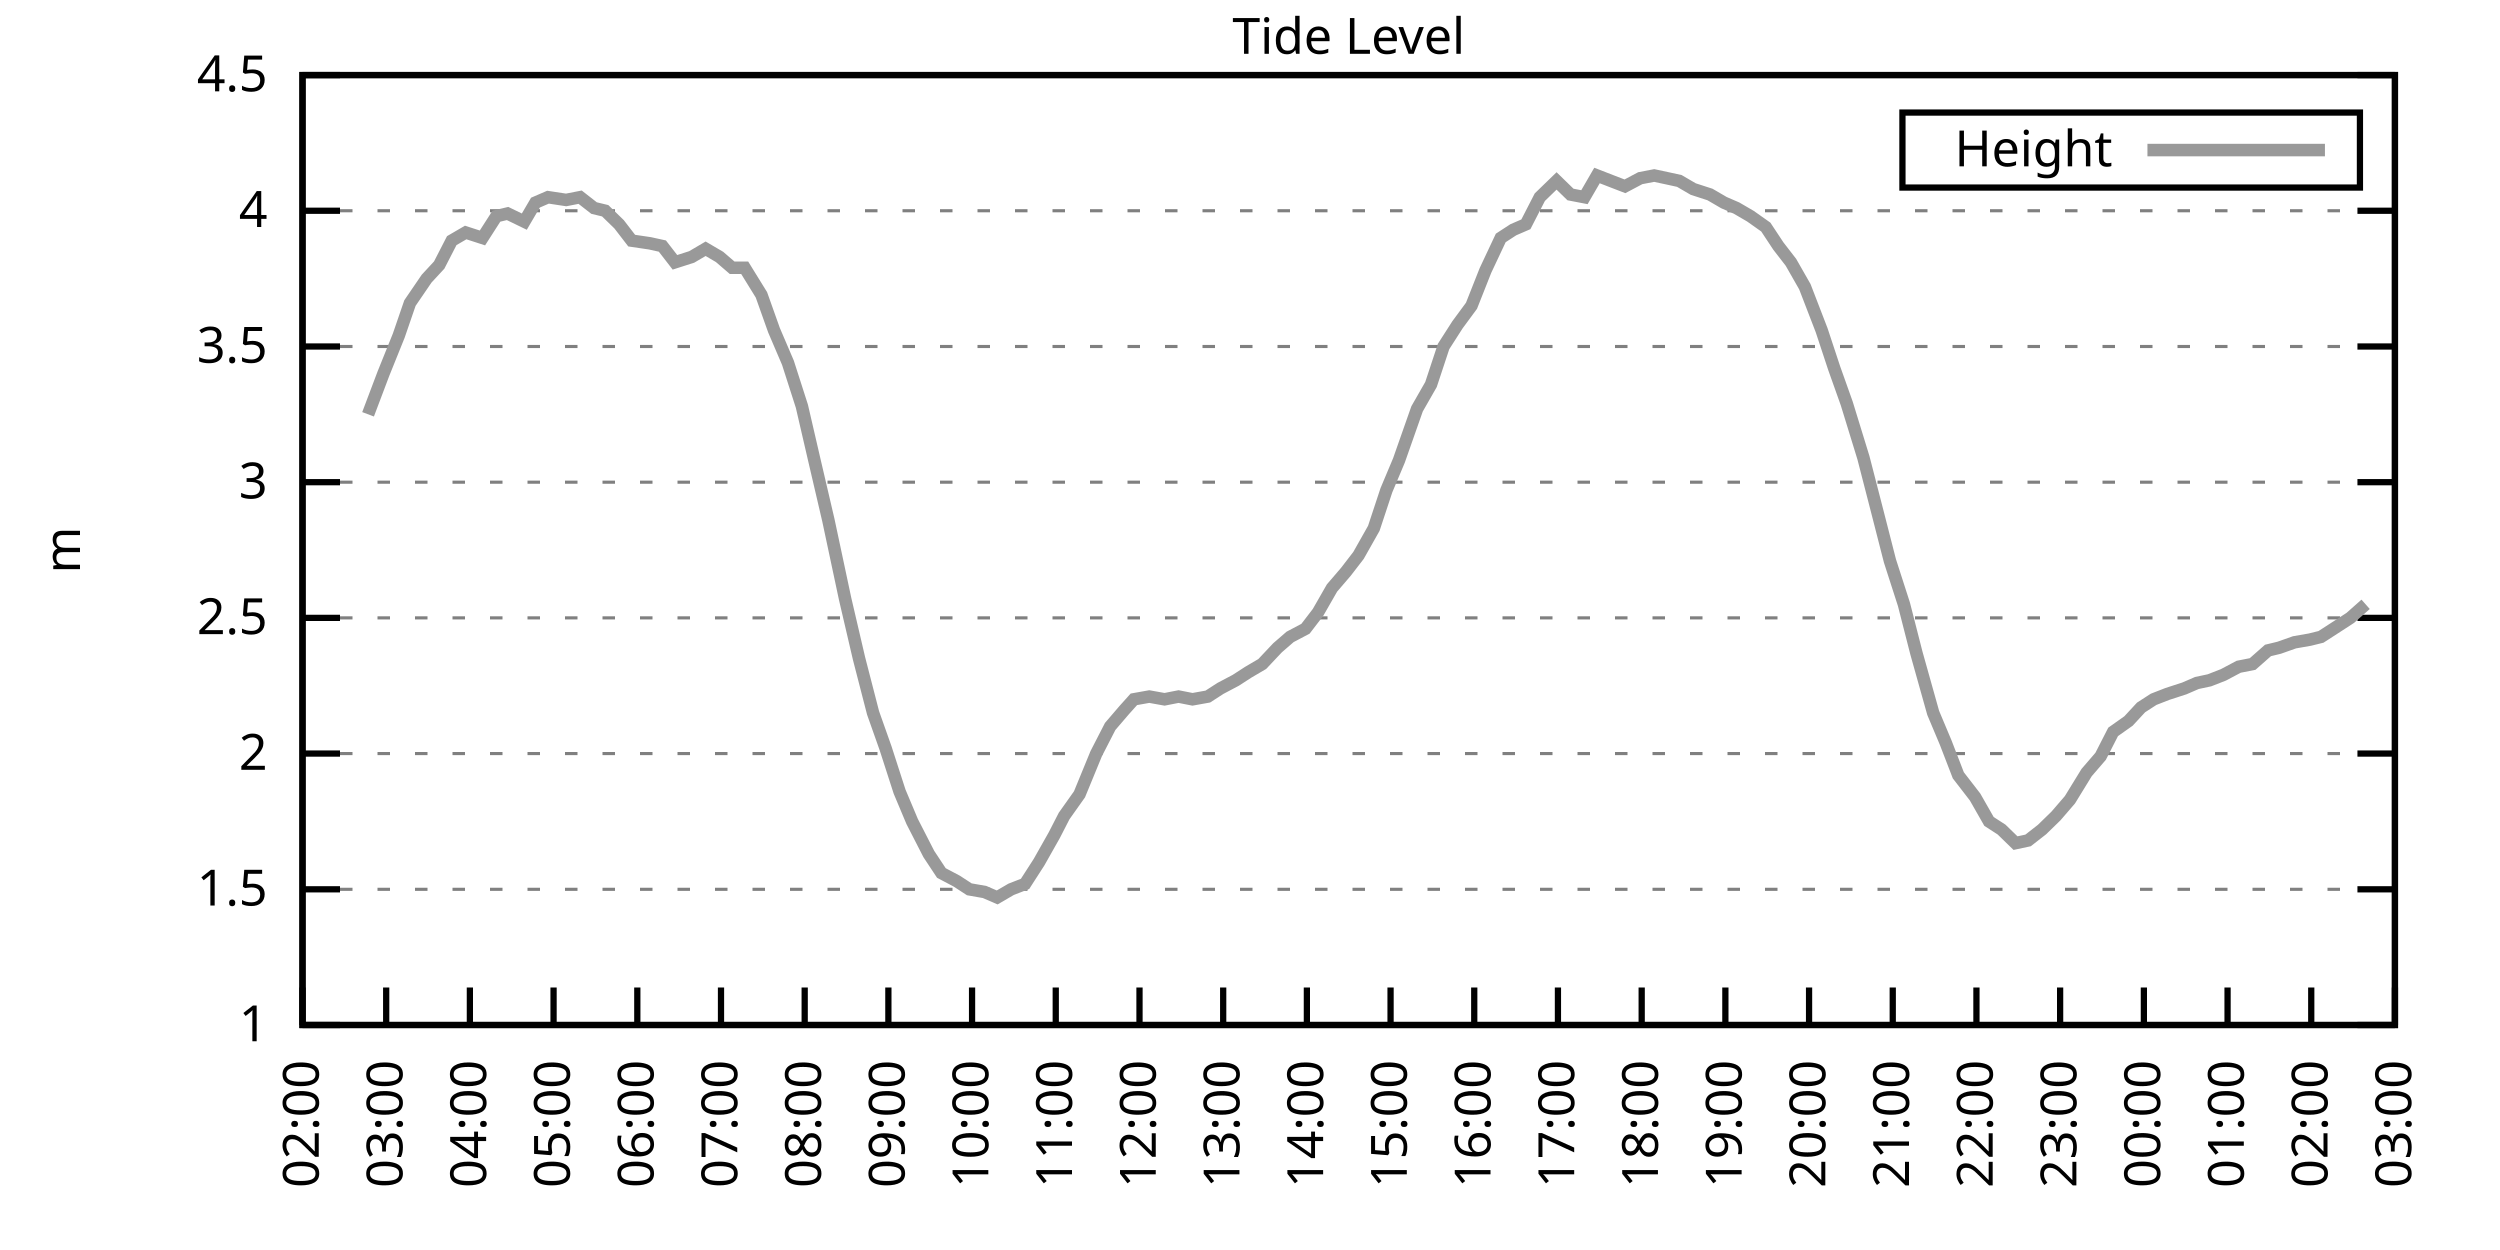
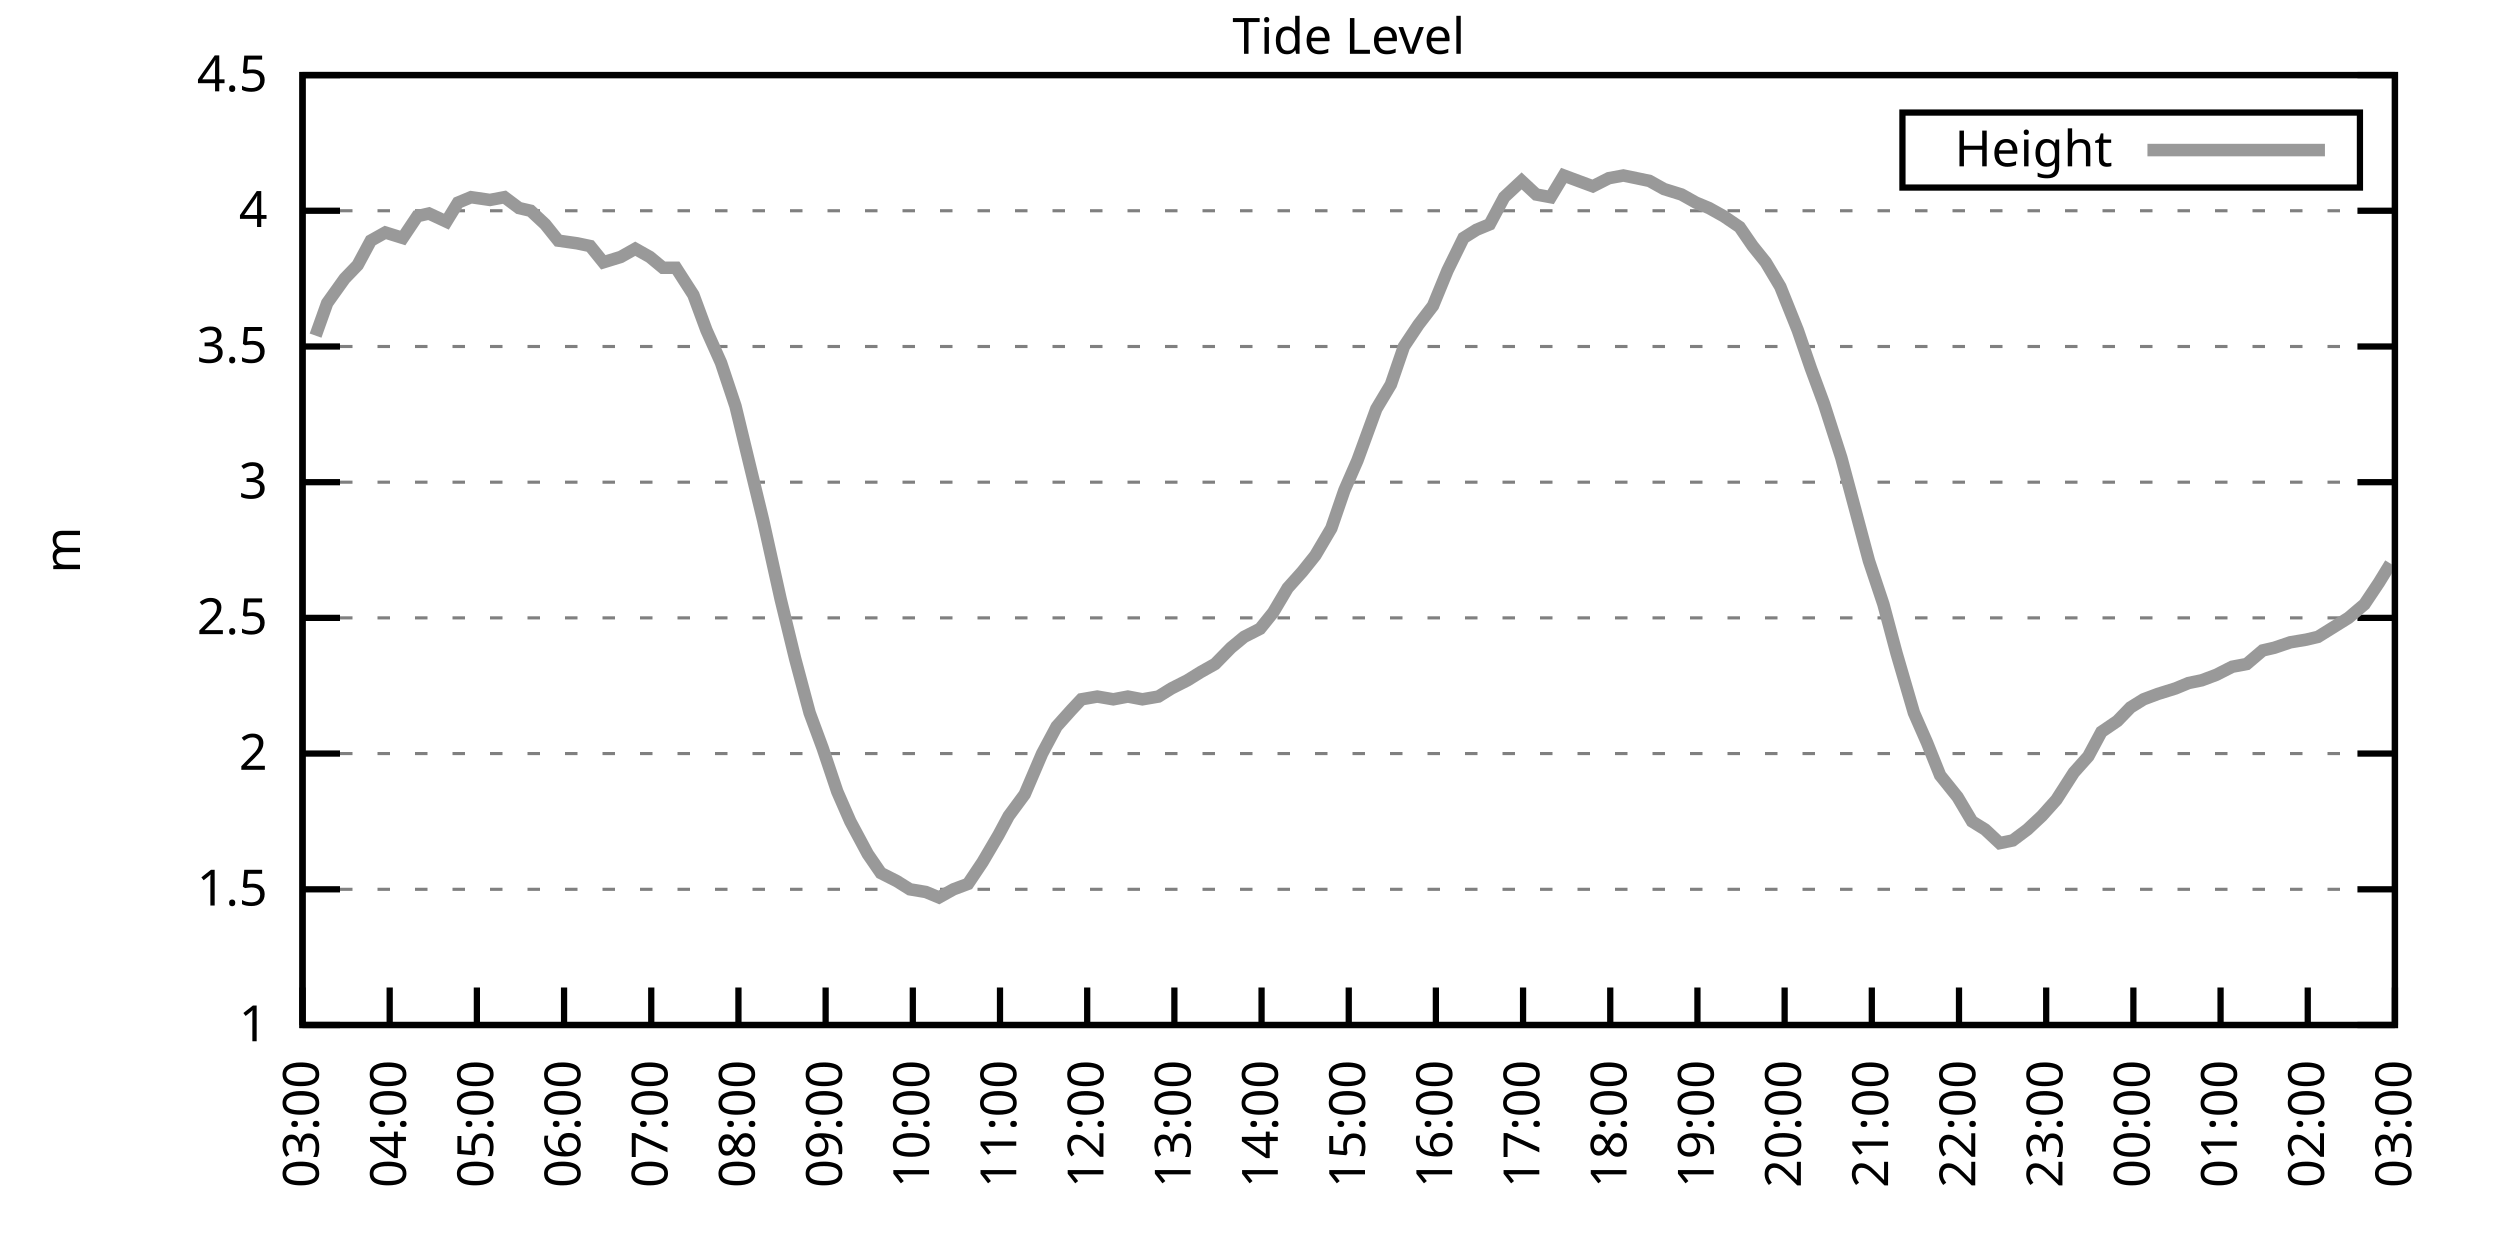
<svg xmlns="http://www.w3.org/2000/svg" xmlns:xlink="http://www.w3.org/1999/xlink" width="400" height="200" viewBox="0 0 400 200">
  <g id="gnuplot_canvas">
    <rect x="0" y="0" width="400" height="200" fill="none" />
    <defs>
      <circle id="gpDot" r="0.5" stroke-width="0.5" stroke="currentColor" />
      <path id="gpPt0" stroke-width="0.333" stroke="currentColor" d="M-1,0 h2 M0,-1 v2" />
      <path id="gpPt1" stroke-width="0.333" stroke="currentColor" d="M-1,-1 L1,1 M1,-1 L-1,1" />
      <path id="gpPt2" stroke-width="0.333" stroke="currentColor" d="M-1,0 L1,0 M0,-1 L0,1 M-1,-1 L1,1 M-1,1 L1,-1" />
      <rect id="gpPt3" stroke-width="0.333" stroke="currentColor" x="-1" y="-1" width="2" height="2" />
      <rect id="gpPt4" stroke-width="0.333" stroke="currentColor" fill="currentColor" x="-1" y="-1" width="2" height="2" />
      <circle id="gpPt5" stroke-width="0.333" stroke="currentColor" cx="0" cy="0" r="1" />
      <use xlink:href="#gpPt5" id="gpPt6" fill="currentColor" stroke="none" />
      <path id="gpPt7" stroke-width="0.333" stroke="currentColor" d="M0,-1.33 L-1.33,0.67 L1.33,0.67 z" />
      <use xlink:href="#gpPt7" id="gpPt8" fill="currentColor" stroke="none" />
      <use xlink:href="#gpPt7" id="gpPt9" stroke="currentColor" transform="rotate(180)" />
      <use xlink:href="#gpPt9" id="gpPt10" fill="currentColor" stroke="none" />
      <use xlink:href="#gpPt3" id="gpPt11" stroke="currentColor" transform="rotate(45)" />
      <use xlink:href="#gpPt11" id="gpPt12" fill="currentColor" stroke="none" />
      <path id="gpPt13" stroke-width="0.333" stroke="currentColor" d="M0,1.330 L1.265,0.411 L0.782,-1.067 L-0.782,-1.076 L-1.265,0.411 z" />
      <use xlink:href="#gpPt13" id="gpPt14" fill="currentColor" stroke="none" />
      <filter id="textbox" filterUnits="objectBoundingBox" x="0" y="0" height="1" width="1">
        <feFlood flood-color="white" flood-opacity="1" result="bgnd" />
        <feComposite in="SourceGraphic" in2="bgnd" operator="atop" />
      </filter>
      <filter id="greybox" filterUnits="objectBoundingBox" x="0" y="0" height="1" width="1">
        <feFlood flood-color="lightgrey" flood-opacity="1" result="grey" />
        <feComposite in="SourceGraphic" in2="grey" operator="atop" />
      </filter>
    </defs>
    <g fill="none" color="white" stroke="currentColor" stroke-width="1.00" stroke-linecap="butt" stroke-linejoin="miter">
</g>
    <g fill="none" color="black" stroke="currentColor" stroke-width="1.00" stroke-linecap="butt" stroke-linejoin="miter">
      <g stroke="none" shape-rendering="crispEdges">
        <polygon fill="rgb(255, 255, 255)" points="48.40,164.00 383.18,164.00 383.18,12.02 48.40,12.02 " />
      </g>
    </g>
    <g fill="none" color="black" stroke="currentColor" stroke-width="1.00" stroke-linecap="butt" stroke-linejoin="miter">
</g>
    <g fill="none" color="black" stroke="black" stroke-width="0.50" stroke-linecap="butt" stroke-linejoin="miter">
</g>
    <g fill="none" color="gray" stroke="currentColor" stroke-width="0.50" stroke-linecap="butt" stroke-linejoin="miter">
      <path stroke="gray" stroke-dasharray="2,4" class="gridline" d="M48.40,164.00 L383.19,164.00  " />
    </g>
    <g fill="none" color="gray" stroke="gray" stroke-width="1.00" stroke-linecap="butt" stroke-linejoin="miter">
</g>
    <g fill="none" color="black" stroke="currentColor" stroke-width="1.00" stroke-linecap="butt" stroke-linejoin="miter">
      <path stroke="black" d="M48.40,164.00 L54.40,164.00 M383.19,164.00 L377.19,164.00  " />
      <g transform="translate(42.80,166.60)" stroke="none" fill="black" font-family="Sans" font-size="8.00" text-anchor="end">
        <text>
          <tspan font-family="Sans"> 1</tspan>
        </text>
      </g>
    </g>
    <g fill="none" color="black" stroke="currentColor" stroke-width="1.00" stroke-linecap="butt" stroke-linejoin="miter">
</g>
    <g fill="none" color="black" stroke="black" stroke-width="0.50" stroke-linecap="butt" stroke-linejoin="miter">
</g>
    <g fill="none" color="gray" stroke="currentColor" stroke-width="0.50" stroke-linecap="butt" stroke-linejoin="miter">
      <path stroke="gray" stroke-dasharray="2,4" class="gridline" d="M48.40,142.29 L383.19,142.29  " />
    </g>
    <g fill="none" color="gray" stroke="gray" stroke-width="1.00" stroke-linecap="butt" stroke-linejoin="miter">
</g>
    <g fill="none" color="black" stroke="currentColor" stroke-width="1.00" stroke-linecap="butt" stroke-linejoin="miter">
      <path stroke="black" d="M48.40,142.29 L54.40,142.29 M383.19,142.29 L377.19,142.29  " />
      <g transform="translate(42.80,144.89)" stroke="none" fill="black" font-family="Sans" font-size="8.00" text-anchor="end">
        <text>
          <tspan font-family="Sans"> 1.5</tspan>
        </text>
      </g>
    </g>
    <g fill="none" color="black" stroke="currentColor" stroke-width="1.00" stroke-linecap="butt" stroke-linejoin="miter">
</g>
    <g fill="none" color="black" stroke="black" stroke-width="0.50" stroke-linecap="butt" stroke-linejoin="miter">
</g>
    <g fill="none" color="gray" stroke="currentColor" stroke-width="0.50" stroke-linecap="butt" stroke-linejoin="miter">
      <path stroke="gray" stroke-dasharray="2,4" class="gridline" d="M48.40,120.57 L383.19,120.57  " />
    </g>
    <g fill="none" color="gray" stroke="gray" stroke-width="1.00" stroke-linecap="butt" stroke-linejoin="miter">
</g>
    <g fill="none" color="black" stroke="currentColor" stroke-width="1.00" stroke-linecap="butt" stroke-linejoin="miter">
      <path stroke="black" d="M48.40,120.57 L54.40,120.57 M383.19,120.57 L377.19,120.57  " />
      <g transform="translate(42.80,123.17)" stroke="none" fill="black" font-family="Sans" font-size="8.00" text-anchor="end">
        <text>
          <tspan font-family="Sans"> 2</tspan>
        </text>
      </g>
    </g>
    <g fill="none" color="black" stroke="currentColor" stroke-width="1.00" stroke-linecap="butt" stroke-linejoin="miter">
</g>
    <g fill="none" color="black" stroke="black" stroke-width="0.50" stroke-linecap="butt" stroke-linejoin="miter">
</g>
    <g fill="none" color="gray" stroke="currentColor" stroke-width="0.50" stroke-linecap="butt" stroke-linejoin="miter">
      <path stroke="gray" stroke-dasharray="2,4" class="gridline" d="M48.40,98.86 L383.19,98.86  " />
    </g>
    <g fill="none" color="gray" stroke="gray" stroke-width="1.00" stroke-linecap="butt" stroke-linejoin="miter">
</g>
    <g fill="none" color="black" stroke="currentColor" stroke-width="1.00" stroke-linecap="butt" stroke-linejoin="miter">
      <path stroke="black" d="M48.40,98.86 L54.40,98.86 M383.19,98.86 L377.19,98.86  " />
      <g transform="translate(42.80,101.46)" stroke="none" fill="black" font-family="Sans" font-size="8.00" text-anchor="end">
        <text>
          <tspan font-family="Sans"> 2.5</tspan>
        </text>
      </g>
    </g>
    <g fill="none" color="black" stroke="currentColor" stroke-width="1.00" stroke-linecap="butt" stroke-linejoin="miter">
</g>
    <g fill="none" color="black" stroke="black" stroke-width="0.50" stroke-linecap="butt" stroke-linejoin="miter">
</g>
    <g fill="none" color="gray" stroke="currentColor" stroke-width="0.50" stroke-linecap="butt" stroke-linejoin="miter">
      <path stroke="gray" stroke-dasharray="2,4" class="gridline" d="M48.40,77.15 L383.19,77.15  " />
    </g>
    <g fill="none" color="gray" stroke="gray" stroke-width="1.00" stroke-linecap="butt" stroke-linejoin="miter">
</g>
    <g fill="none" color="black" stroke="currentColor" stroke-width="1.00" stroke-linecap="butt" stroke-linejoin="miter">
      <path stroke="black" d="M48.40,77.15 L54.40,77.15 M383.19,77.15 L377.19,77.15  " />
      <g transform="translate(42.80,79.75)" stroke="none" fill="black" font-family="Sans" font-size="8.00" text-anchor="end">
        <text>
          <tspan font-family="Sans"> 3</tspan>
        </text>
      </g>
    </g>
    <g fill="none" color="black" stroke="currentColor" stroke-width="1.00" stroke-linecap="butt" stroke-linejoin="miter">
</g>
    <g fill="none" color="black" stroke="black" stroke-width="0.50" stroke-linecap="butt" stroke-linejoin="miter">
</g>
    <g fill="none" color="gray" stroke="currentColor" stroke-width="0.50" stroke-linecap="butt" stroke-linejoin="miter">
      <path stroke="gray" stroke-dasharray="2,4" class="gridline" d="M48.40,55.44 L383.19,55.44  " />
    </g>
    <g fill="none" color="gray" stroke="gray" stroke-width="1.00" stroke-linecap="butt" stroke-linejoin="miter">
</g>
    <g fill="none" color="black" stroke="currentColor" stroke-width="1.00" stroke-linecap="butt" stroke-linejoin="miter">
      <path stroke="black" d="M48.40,55.44 L54.40,55.44 M383.19,55.44 L377.19,55.44  " />
      <g transform="translate(42.80,58.04)" stroke="none" fill="black" font-family="Sans" font-size="8.00" text-anchor="end">
        <text>
          <tspan font-family="Sans"> 3.5</tspan>
        </text>
      </g>
    </g>
    <g fill="none" color="black" stroke="currentColor" stroke-width="1.00" stroke-linecap="butt" stroke-linejoin="miter">
</g>
    <g fill="none" color="black" stroke="black" stroke-width="0.50" stroke-linecap="butt" stroke-linejoin="miter">
</g>
    <g fill="none" color="gray" stroke="currentColor" stroke-width="0.50" stroke-linecap="butt" stroke-linejoin="miter">
      <path stroke="gray" stroke-dasharray="2,4" class="gridline" d="M48.40,33.72 L383.19,33.72  " />
    </g>
    <g fill="none" color="gray" stroke="gray" stroke-width="1.00" stroke-linecap="butt" stroke-linejoin="miter">
</g>
    <g fill="none" color="black" stroke="currentColor" stroke-width="1.00" stroke-linecap="butt" stroke-linejoin="miter">
      <path stroke="black" d="M48.40,33.72 L54.40,33.72 M383.19,33.72 L377.19,33.72  " />
      <g transform="translate(42.80,36.32)" stroke="none" fill="black" font-family="Sans" font-size="8.00" text-anchor="end">
        <text>
          <tspan font-family="Sans"> 4</tspan>
        </text>
      </g>
    </g>
    <g fill="none" color="black" stroke="currentColor" stroke-width="1.00" stroke-linecap="butt" stroke-linejoin="miter">
</g>
    <g fill="none" color="black" stroke="black" stroke-width="0.50" stroke-linecap="butt" stroke-linejoin="miter">
</g>
    <g fill="none" color="gray" stroke="currentColor" stroke-width="0.50" stroke-linecap="butt" stroke-linejoin="miter">
      <path stroke="gray" stroke-dasharray="2,4" class="gridline" d="M48.40,12.01 L383.19,12.01  " />
    </g>
    <g fill="none" color="gray" stroke="gray" stroke-width="1.00" stroke-linecap="butt" stroke-linejoin="miter">
</g>
    <g fill="none" color="black" stroke="currentColor" stroke-width="1.00" stroke-linecap="butt" stroke-linejoin="miter">
      <path stroke="black" d="M48.40,12.01 L54.40,12.01 M383.19,12.01 L377.19,12.01  " />
      <g transform="translate(42.80,14.61)" stroke="none" fill="black" font-family="Sans" font-size="8.00" text-anchor="end">
        <text>
          <tspan font-family="Sans"> 4.5</tspan>
        </text>
      </g>
    </g>
    <g fill="none" color="black" stroke="currentColor" stroke-width="1.00" stroke-linecap="butt" stroke-linejoin="miter">
      <path stroke="black" d="M48.40,164.00 L48.40,158.00  " />
      <g transform="translate(51.00,169.60) rotate(270.00)" stroke="none" fill="black" font-family="Sans" font-size="8.00" text-anchor="end">
        <text>
-           <tspan font-family="Sans">02:00</tspan>
-         </text>
-       </g>
-     </g>
-     <g fill="none" color="black" stroke="currentColor" stroke-width="1.00" stroke-linecap="butt" stroke-linejoin="miter">
-       <path stroke="black" d="M61.79,164.00 L61.79,158.00  " />
-       <g transform="translate(64.39,169.60) rotate(270.00)" stroke="none" fill="black" font-family="Sans" font-size="8.00" text-anchor="end">
-         <text>
          <tspan font-family="Sans">03:00</tspan>
        </text>
      </g>
    </g>
    <g fill="none" color="black" stroke="currentColor" stroke-width="1.00" stroke-linecap="butt" stroke-linejoin="miter">
-       <path stroke="black" d="M75.18,164.00 L75.18,158.00  " />
-       <g transform="translate(77.78,169.60) rotate(270.00)" stroke="none" fill="black" font-family="Sans" font-size="8.00" text-anchor="end">
+       <path stroke="black" d="M62.35,164.00 L62.35,158.00  " />
+       <g transform="translate(64.95,169.60) rotate(270.00)" stroke="none" fill="black" font-family="Sans" font-size="8.00" text-anchor="end">
        <text>
          <tspan font-family="Sans">04:00</tspan>
        </text>
      </g>
    </g>
    <g fill="none" color="black" stroke="currentColor" stroke-width="1.00" stroke-linecap="butt" stroke-linejoin="miter">
-       <path stroke="black" d="M88.57,164.00 L88.57,158.00  " />
-       <g transform="translate(91.17,169.60) rotate(270.00)" stroke="none" fill="black" font-family="Sans" font-size="8.00" text-anchor="end">
+       <path stroke="black" d="M76.30,164.00 L76.30,158.00  " />
+       <g transform="translate(78.90,169.60) rotate(270.00)" stroke="none" fill="black" font-family="Sans" font-size="8.00" text-anchor="end">
        <text>
          <tspan font-family="Sans">05:00</tspan>
        </text>
      </g>
    </g>
    <g fill="none" color="black" stroke="currentColor" stroke-width="1.00" stroke-linecap="butt" stroke-linejoin="miter">
-       <path stroke="black" d="M101.97,164.00 L101.97,158.00  " />
-       <g transform="translate(104.57,169.60) rotate(270.00)" stroke="none" fill="black" font-family="Sans" font-size="8.00" text-anchor="end">
+       <path stroke="black" d="M90.25,164.00 L90.25,158.00  " />
+       <g transform="translate(92.85,169.60) rotate(270.00)" stroke="none" fill="black" font-family="Sans" font-size="8.00" text-anchor="end">
        <text>
          <tspan font-family="Sans">06:00</tspan>
        </text>
      </g>
    </g>
    <g fill="none" color="black" stroke="currentColor" stroke-width="1.00" stroke-linecap="butt" stroke-linejoin="miter">
-       <path stroke="black" d="M115.36,164.00 L115.36,158.00  " />
-       <g transform="translate(117.96,169.60) rotate(270.00)" stroke="none" fill="black" font-family="Sans" font-size="8.00" text-anchor="end">
+       <path stroke="black" d="M104.20,164.00 L104.20,158.00  " />
+       <g transform="translate(106.80,169.60) rotate(270.00)" stroke="none" fill="black" font-family="Sans" font-size="8.00" text-anchor="end">
        <text>
          <tspan font-family="Sans">07:00</tspan>
        </text>
      </g>
    </g>
    <g fill="none" color="black" stroke="currentColor" stroke-width="1.00" stroke-linecap="butt" stroke-linejoin="miter">
-       <path stroke="black" d="M128.75,164.00 L128.75,158.00  " />
-       <g transform="translate(131.35,169.60) rotate(270.00)" stroke="none" fill="black" font-family="Sans" font-size="8.00" text-anchor="end">
+       <path stroke="black" d="M118.15,164.00 L118.15,158.00  " />
+       <g transform="translate(120.75,169.60) rotate(270.00)" stroke="none" fill="black" font-family="Sans" font-size="8.00" text-anchor="end">
        <text>
          <tspan font-family="Sans">08:00</tspan>
        </text>
      </g>
    </g>
    <g fill="none" color="black" stroke="currentColor" stroke-width="1.00" stroke-linecap="butt" stroke-linejoin="miter">
-       <path stroke="black" d="M142.14,164.00 L142.14,158.00  " />
-       <g transform="translate(144.74,169.60) rotate(270.00)" stroke="none" fill="black" font-family="Sans" font-size="8.00" text-anchor="end">
+       <path stroke="black" d="M132.10,164.00 L132.10,158.00  " />
+       <g transform="translate(134.70,169.60) rotate(270.00)" stroke="none" fill="black" font-family="Sans" font-size="8.00" text-anchor="end">
        <text>
          <tspan font-family="Sans">09:00</tspan>
        </text>
      </g>
    </g>
    <g fill="none" color="black" stroke="currentColor" stroke-width="1.00" stroke-linecap="butt" stroke-linejoin="miter">
-       <path stroke="black" d="M155.53,164.00 L155.53,158.00  " />
-       <g transform="translate(158.13,169.60) rotate(270.00)" stroke="none" fill="black" font-family="Sans" font-size="8.00" text-anchor="end">
+       <path stroke="black" d="M146.05,164.00 L146.05,158.00  " />
+       <g transform="translate(148.65,169.60) rotate(270.00)" stroke="none" fill="black" font-family="Sans" font-size="8.00" text-anchor="end">
        <text>
          <tspan font-family="Sans">10:00</tspan>
        </text>
      </g>
    </g>
    <g fill="none" color="black" stroke="currentColor" stroke-width="1.00" stroke-linecap="butt" stroke-linejoin="miter">
-       <path stroke="black" d="M168.92,164.00 L168.92,158.00  " />
-       <g transform="translate(171.52,169.60) rotate(270.00)" stroke="none" fill="black" font-family="Sans" font-size="8.00" text-anchor="end">
+       <path stroke="black" d="M160.00,164.00 L160.00,158.00  " />
+       <g transform="translate(162.60,169.60) rotate(270.00)" stroke="none" fill="black" font-family="Sans" font-size="8.00" text-anchor="end">
        <text>
          <tspan font-family="Sans">11:00</tspan>
        </text>
      </g>
    </g>
    <g fill="none" color="black" stroke="currentColor" stroke-width="1.00" stroke-linecap="butt" stroke-linejoin="miter">
-       <path stroke="black" d="M182.32,164.00 L182.32,158.00  " />
-       <g transform="translate(184.92,169.60) rotate(270.00)" stroke="none" fill="black" font-family="Sans" font-size="8.00" text-anchor="end">
+       <path stroke="black" d="M173.95,164.00 L173.95,158.00  " />
+       <g transform="translate(176.55,169.60) rotate(270.00)" stroke="none" fill="black" font-family="Sans" font-size="8.00" text-anchor="end">
        <text>
          <tspan font-family="Sans">12:00</tspan>
        </text>
      </g>
    </g>
    <g fill="none" color="black" stroke="currentColor" stroke-width="1.00" stroke-linecap="butt" stroke-linejoin="miter">
-       <path stroke="black" d="M195.71,164.00 L195.71,158.00  " />
-       <g transform="translate(198.31,169.60) rotate(270.00)" stroke="none" fill="black" font-family="Sans" font-size="8.00" text-anchor="end">
+       <path stroke="black" d="M187.90,164.00 L187.90,158.00  " />
+       <g transform="translate(190.50,169.60) rotate(270.00)" stroke="none" fill="black" font-family="Sans" font-size="8.00" text-anchor="end">
        <text>
          <tspan font-family="Sans">13:00</tspan>
        </text>
      </g>
    </g>
    <g fill="none" color="black" stroke="currentColor" stroke-width="1.00" stroke-linecap="butt" stroke-linejoin="miter">
-       <path stroke="black" d="M209.10,164.00 L209.10,158.00  " />
-       <g transform="translate(211.70,169.60) rotate(270.00)" stroke="none" fill="black" font-family="Sans" font-size="8.00" text-anchor="end">
+       <path stroke="black" d="M201.85,164.00 L201.85,158.00  " />
+       <g transform="translate(204.45,169.60) rotate(270.00)" stroke="none" fill="black" font-family="Sans" font-size="8.00" text-anchor="end">
        <text>
          <tspan font-family="Sans">14:00</tspan>
        </text>
      </g>
    </g>
    <g fill="none" color="black" stroke="currentColor" stroke-width="1.00" stroke-linecap="butt" stroke-linejoin="miter">
-       <path stroke="black" d="M222.49,164.00 L222.49,158.00  " />
-       <g transform="translate(225.09,169.60) rotate(270.00)" stroke="none" fill="black" font-family="Sans" font-size="8.00" text-anchor="end">
+       <path stroke="black" d="M215.80,164.00 L215.80,158.00  " />
+       <g transform="translate(218.40,169.60) rotate(270.00)" stroke="none" fill="black" font-family="Sans" font-size="8.00" text-anchor="end">
        <text>
          <tspan font-family="Sans">15:00</tspan>
        </text>
      </g>
    </g>
    <g fill="none" color="black" stroke="currentColor" stroke-width="1.00" stroke-linecap="butt" stroke-linejoin="miter">
-       <path stroke="black" d="M235.88,164.00 L235.88,158.00  " />
-       <g transform="translate(238.48,169.60) rotate(270.00)" stroke="none" fill="black" font-family="Sans" font-size="8.00" text-anchor="end">
+       <path stroke="black" d="M229.74,164.00 L229.74,158.00  " />
+       <g transform="translate(232.34,169.60) rotate(270.00)" stroke="none" fill="black" font-family="Sans" font-size="8.00" text-anchor="end">
        <text>
          <tspan font-family="Sans">16:00</tspan>
        </text>
      </g>
    </g>
    <g fill="none" color="black" stroke="currentColor" stroke-width="1.00" stroke-linecap="butt" stroke-linejoin="miter">
-       <path stroke="black" d="M249.27,164.00 L249.27,158.00  " />
-       <g transform="translate(251.87,169.60) rotate(270.00)" stroke="none" fill="black" font-family="Sans" font-size="8.00" text-anchor="end">
+       <path stroke="black" d="M243.69,164.00 L243.69,158.00  " />
+       <g transform="translate(246.29,169.60) rotate(270.00)" stroke="none" fill="black" font-family="Sans" font-size="8.00" text-anchor="end">
        <text>
          <tspan font-family="Sans">17:00</tspan>
        </text>
      </g>
    </g>
    <g fill="none" color="black" stroke="currentColor" stroke-width="1.00" stroke-linecap="butt" stroke-linejoin="miter">
-       <path stroke="black" d="M262.67,164.00 L262.67,158.00  " />
-       <g transform="translate(265.27,169.60) rotate(270.00)" stroke="none" fill="black" font-family="Sans" font-size="8.00" text-anchor="end">
+       <path stroke="black" d="M257.64,164.00 L257.64,158.00  " />
+       <g transform="translate(260.24,169.60) rotate(270.00)" stroke="none" fill="black" font-family="Sans" font-size="8.00" text-anchor="end">
        <text>
          <tspan font-family="Sans">18:00</tspan>
        </text>
      </g>
    </g>
    <g fill="none" color="black" stroke="currentColor" stroke-width="1.00" stroke-linecap="butt" stroke-linejoin="miter">
-       <path stroke="black" d="M276.06,164.00 L276.06,158.00  " />
-       <g transform="translate(278.66,169.60) rotate(270.00)" stroke="none" fill="black" font-family="Sans" font-size="8.00" text-anchor="end">
+       <path stroke="black" d="M271.59,164.00 L271.59,158.00  " />
+       <g transform="translate(274.19,169.60) rotate(270.00)" stroke="none" fill="black" font-family="Sans" font-size="8.00" text-anchor="end">
        <text>
          <tspan font-family="Sans">19:00</tspan>
        </text>
      </g>
    </g>
    <g fill="none" color="black" stroke="currentColor" stroke-width="1.00" stroke-linecap="butt" stroke-linejoin="miter">
-       <path stroke="black" d="M289.45,164.00 L289.45,158.00  " />
-       <g transform="translate(292.05,169.60) rotate(270.00)" stroke="none" fill="black" font-family="Sans" font-size="8.00" text-anchor="end">
+       <path stroke="black" d="M285.54,164.00 L285.54,158.00  " />
+       <g transform="translate(288.14,169.60) rotate(270.00)" stroke="none" fill="black" font-family="Sans" font-size="8.00" text-anchor="end">
        <text>
          <tspan font-family="Sans">20:00</tspan>
        </text>
      </g>
    </g>
    <g fill="none" color="black" stroke="currentColor" stroke-width="1.00" stroke-linecap="butt" stroke-linejoin="miter">
-       <path stroke="black" d="M302.84,164.00 L302.84,158.00  " />
-       <g transform="translate(305.44,169.60) rotate(270.00)" stroke="none" fill="black" font-family="Sans" font-size="8.00" text-anchor="end">
+       <path stroke="black" d="M299.49,164.00 L299.49,158.00  " />
+       <g transform="translate(302.09,169.60) rotate(270.00)" stroke="none" fill="black" font-family="Sans" font-size="8.00" text-anchor="end">
        <text>
          <tspan font-family="Sans">21:00</tspan>
        </text>
      </g>
    </g>
    <g fill="none" color="black" stroke="currentColor" stroke-width="1.00" stroke-linecap="butt" stroke-linejoin="miter">
-       <path stroke="black" d="M316.23,164.00 L316.23,158.00  " />
-       <g transform="translate(318.83,169.60) rotate(270.00)" stroke="none" fill="black" font-family="Sans" font-size="8.00" text-anchor="end">
+       <path stroke="black" d="M313.44,164.00 L313.44,158.00  " />
+       <g transform="translate(316.04,169.60) rotate(270.00)" stroke="none" fill="black" font-family="Sans" font-size="8.00" text-anchor="end">
        <text>
          <tspan font-family="Sans">22:00</tspan>
        </text>
      </g>
    </g>
    <g fill="none" color="black" stroke="currentColor" stroke-width="1.00" stroke-linecap="butt" stroke-linejoin="miter">
-       <path stroke="black" d="M329.62,164.00 L329.62,158.00  " />
-       <g transform="translate(332.22,169.60) rotate(270.00)" stroke="none" fill="black" font-family="Sans" font-size="8.00" text-anchor="end">
+       <path stroke="black" d="M327.39,164.00 L327.39,158.00  " />
+       <g transform="translate(329.99,169.60) rotate(270.00)" stroke="none" fill="black" font-family="Sans" font-size="8.00" text-anchor="end">
        <text>
          <tspan font-family="Sans">23:00</tspan>
        </text>
      </g>
    </g>
    <g fill="none" color="black" stroke="currentColor" stroke-width="1.00" stroke-linecap="butt" stroke-linejoin="miter">
-       <path stroke="black" d="M343.02,164.00 L343.02,158.00  " />
-       <g transform="translate(345.62,169.60) rotate(270.00)" stroke="none" fill="black" font-family="Sans" font-size="8.00" text-anchor="end">
+       <path stroke="black" d="M341.34,164.00 L341.34,158.00  " />
+       <g transform="translate(343.94,169.60) rotate(270.00)" stroke="none" fill="black" font-family="Sans" font-size="8.00" text-anchor="end">
        <text>
          <tspan font-family="Sans">00:00</tspan>
        </text>
      </g>
    </g>
    <g fill="none" color="black" stroke="currentColor" stroke-width="1.00" stroke-linecap="butt" stroke-linejoin="miter">
-       <path stroke="black" d="M356.41,164.00 L356.41,158.00  " />
-       <g transform="translate(359.01,169.60) rotate(270.00)" stroke="none" fill="black" font-family="Sans" font-size="8.00" text-anchor="end">
+       <path stroke="black" d="M355.29,164.00 L355.29,158.00  " />
+       <g transform="translate(357.89,169.60) rotate(270.00)" stroke="none" fill="black" font-family="Sans" font-size="8.00" text-anchor="end">
        <text>
          <tspan font-family="Sans">01:00</tspan>
        </text>
      </g>
    </g>
    <g fill="none" color="black" stroke="currentColor" stroke-width="1.00" stroke-linecap="butt" stroke-linejoin="miter">
-       <path stroke="black" d="M369.80,164.00 L369.80,158.00  " />
-       <g transform="translate(372.40,169.60) rotate(270.00)" stroke="none" fill="black" font-family="Sans" font-size="8.00" text-anchor="end">
+       <path stroke="black" d="M369.24,164.00 L369.24,158.00  " />
+       <g transform="translate(371.84,169.60) rotate(270.00)" stroke="none" fill="black" font-family="Sans" font-size="8.00" text-anchor="end">
        <text>
          <tspan font-family="Sans">02:00</tspan>
        </text>
      </g>
    </g>
    <g fill="none" color="black" stroke="currentColor" stroke-width="1.00" stroke-linecap="butt" stroke-linejoin="miter">
      <path stroke="black" d="M383.19,164.00 L383.19,158.00  " />
      <g transform="translate(385.79,169.60) rotate(270.00)" stroke="none" fill="black" font-family="Sans" font-size="8.00" text-anchor="end">
        <text>
          <tspan font-family="Sans">03:00</tspan>
        </text>
      </g>
    </g>
    <g fill="none" color="black" stroke="currentColor" stroke-width="1.00" stroke-linecap="butt" stroke-linejoin="miter">
</g>
    <g fill="none" color="black" stroke="currentColor" stroke-width="1.00" stroke-linecap="butt" stroke-linejoin="miter">
      <path stroke="black" d="M48.40,12.01 L48.40,164.00 L383.19,164.00 L383.19,12.01 L48.40,12.01 Z  " />
    </g>
    <g fill="none" color="black" stroke="currentColor" stroke-width="1.00" stroke-linecap="butt" stroke-linejoin="miter">
</g>
    <g fill="none" color="black" stroke="currentColor" stroke-width="1.00" stroke-linecap="butt" stroke-linejoin="miter">
      <path stroke="black" d="M304.39,30.01 L304.39,18.01 L377.59,18.01 L377.59,30.01 L304.39,30.01 Z  " />
    </g>
    <g id="Tide_level_plot_1">
      <g fill="none" color="white" stroke="black" stroke-width="2.00" stroke-linecap="butt" stroke-linejoin="miter">
</g>
      <g fill="none" color="black" stroke="currentColor" stroke-width="2.00" stroke-linecap="butt" stroke-linejoin="miter">
        <g transform="translate(337.99,26.61)" stroke="none" fill="black" font-family="Sans" font-size="8.00" text-anchor="end">
          <text>
            <tspan font-family="Sans">Height</tspan>
          </text>
        </g>
      </g>
      <g fill="none" color="black" stroke="currentColor" stroke-width="2.00" stroke-linecap="butt" stroke-linejoin="miter">
-         <path stroke="rgb(153, 153, 153)" d="M343.59,24.01 L371.99,24.01 M58.89,66.29 L61.35,59.78 L63.80,53.70 L65.59,48.49 L68.26,44.58 L70.27,42.41   L72.28,38.50 L74.51,37.20 L77.19,38.07 L79.42,34.59 L81.21,34.16 L83.89,35.46 L85.67,32.42 L87.68,31.55   L90.58,31.99 L92.82,31.55 L95.05,33.29 L96.83,33.72 L99.06,35.89 L101.07,38.50 L103.98,38.93 L105.98,39.37   L107.99,41.97 L110.67,41.11 L112.90,39.80 L115.13,41.11 L117.14,42.84 L119.15,42.84 L121.83,47.18 L123.84,52.83   L126.07,58.04 L128.30,64.99 L130.31,73.67 L132.54,83.23 L135.22,95.82 L137.45,105.38 L139.69,114.06 L141.69,119.71   L143.93,126.65 L145.94,131.43 L148.61,136.64 L150.62,139.68 L153.08,140.98 L155.09,142.29 L157.54,142.72 L159.55,143.59   L161.78,142.29 L164.01,141.42 L166.25,137.94 L168.70,133.60 L170.26,130.56 L172.72,127.09 L175.40,120.57 L177.63,116.23   L179.86,113.63 L181.42,111.89 L183.88,111.45 L186.33,111.89 L188.57,111.45 L190.80,111.89 L193.25,111.45 L195.26,110.15   L197.72,108.85 L199.73,107.55 L201.96,106.24 L204.41,103.64 L206.42,101.90 L208.88,100.60 L210.88,97.99 L213.12,94.08   L215.35,91.48 L217.36,88.87 L219.81,84.53 L221.82,78.45 L223.83,73.67 L226.73,65.42 L228.96,61.52 L230.97,55.44   L233.20,51.96 L235.44,48.92 L237.67,43.28 L240.12,38.07 L242.13,36.76 L244.14,35.89 L246.37,31.55 L249.05,28.95   L251.28,31.12 L253.51,31.55 L255.52,28.08 L257.76,28.95 L259.99,29.81 L262.44,28.51 L264.67,28.08 L266.68,28.51   L268.69,28.95 L270.92,30.25 L273.60,31.12 L275.83,32.42 L277.84,33.29 L280.07,34.59 L282.53,36.33 L284.54,39.37   L286.55,41.97 L288.78,45.88 L291.46,52.83 L293.47,58.91 L295.48,64.56 L298.15,73.24 L300.39,81.93 L302.39,89.74   L304.63,96.69 L306.63,104.51 L309.31,114.06 L311.32,118.84 L313.33,124.05 L316.01,127.52 L318.24,131.43 L320.25,132.73   L322.48,134.90 L324.49,134.47 L326.72,132.73 L328.95,130.56 L331.19,127.96 L333.86,123.61 L336.10,121.01 L338.10,117.10   L340.56,115.36 L342.57,113.19 L344.58,111.89 L346.81,111.02 L349.49,110.15 L351.50,109.28 L353.51,108.85 L355.74,107.98   L358.19,106.68 L360.42,106.24 L362.88,104.07 L364.66,103.64 L367.12,102.77 L369.58,102.34 L371.36,101.90 L373.37,100.60   L376.05,98.86 L378.50,96.69  " />
+         <path stroke="rgb(153, 153, 153)" d="M343.59,24.01 L371.99,24.01 M50.49,53.70 L52.35,48.49 L55.14,44.58 L57.23,42.41 L59.33,38.50 L61.65,37.20   L64.44,38.07 L66.77,34.59 L68.63,34.16 L71.42,35.46 L73.28,32.42 L75.37,31.55 L78.39,31.99 L80.72,31.55   L83.04,33.29 L84.90,33.72 L87.23,35.89 L89.32,38.50 L92.34,38.93 L94.43,39.37 L96.53,41.97 L99.32,41.11   L101.64,39.80 L103.97,41.11 L106.06,42.84 L108.15,42.84 L110.94,47.18 L113.03,52.83 L115.36,58.04 L117.68,64.99   L119.78,73.67 L122.10,83.23 L124.89,95.82 L127.22,105.38 L129.54,114.06 L131.63,119.71 L133.96,126.65 L136.05,131.43   L138.84,136.64 L140.93,139.68 L143.49,140.98 L145.58,142.29 L148.14,142.72 L150.23,143.59 L152.56,142.29 L154.88,141.42   L157.21,137.94 L159.76,133.60 L161.39,130.56 L163.95,127.09 L166.74,120.57 L169.06,116.23 L171.39,113.63 L173.02,111.89   L175.57,111.45 L178.13,111.89 L180.46,111.45 L182.78,111.89 L185.34,111.45 L187.43,110.15 L189.99,108.85 L192.08,107.55   L194.41,106.24 L196.96,103.64 L199.06,101.90 L201.61,100.60 L203.71,97.99 L206.03,94.08 L208.36,91.48 L210.45,88.87   L213.01,84.53 L215.10,78.45 L217.19,73.67 L220.21,65.42 L222.54,61.52 L224.63,55.44 L226.95,51.96 L229.28,48.92   L231.60,43.28 L234.16,38.07 L236.25,36.76 L238.35,35.89 L240.67,31.55 L243.46,28.95 L245.79,31.12 L248.11,31.55   L250.20,28.08 L252.53,28.95 L254.85,29.81 L257.41,28.51 L259.74,28.08 L261.83,28.51 L263.92,28.95 L266.25,30.25   L269.04,31.12 L271.36,32.42 L273.45,33.29 L275.78,34.59 L278.34,36.33 L280.43,39.37 L282.52,41.97 L284.85,45.88   L287.64,52.83 L289.73,58.91 L291.82,64.56 L294.61,73.24 L296.94,81.93 L299.03,89.74 L301.35,96.69 L303.44,104.51   L306.23,114.06 L308.33,118.84 L310.42,124.05 L313.21,127.52 L315.53,131.43 L317.63,132.73 L319.95,134.90 L322.04,134.47   L324.37,132.73 L326.69,130.56 L329.02,127.96 L331.81,123.61 L334.13,121.01 L336.23,117.10 L338.78,115.36 L340.88,113.19   L342.97,111.89 L345.29,111.02 L348.08,110.15 L350.18,109.28 L352.27,108.85 L354.59,107.98 L357.15,106.68 L359.48,106.24   L362.03,104.07 L363.89,103.64 L366.45,102.77 L369.01,102.34 L370.87,101.90 L372.96,100.60 L375.75,98.86 L378.31,96.69   L380.63,93.22 L382.49,90.18  " />
      </g>
    </g>
    <g fill="none" color="black" stroke="currentColor" stroke-width="2.00" stroke-linecap="butt" stroke-linejoin="miter">
</g>
    <g fill="none" color="black" stroke="black" stroke-width="1.00" stroke-linecap="butt" stroke-linejoin="miter">
</g>
    <g fill="none" color="black" stroke="currentColor" stroke-width="1.00" stroke-linecap="butt" stroke-linejoin="miter">
      <path stroke="black" d="M48.40,12.01 L48.40,164.00 L383.19,164.00 L383.19,12.01 L48.40,12.01 Z  " />
      <g transform="translate(12.80,88.01) rotate(270.00)" stroke="none" fill="black" font-family="Sans" font-size="8.00" text-anchor="middle">
        <text>
          <tspan font-family="Sans">m</tspan>
        </text>
      </g>
    </g>
    <g fill="none" color="black" stroke="currentColor" stroke-width="1.00" stroke-linecap="butt" stroke-linejoin="miter">
</g>
    <g fill="none" color="black" stroke="currentColor" stroke-width="1.00" stroke-linecap="butt" stroke-linejoin="miter">
      <g transform="translate(215.79,8.61)" stroke="none" fill="black" font-family="Sans" font-size="8.00" text-anchor="middle">
        <text>
          <tspan font-family="Sans">Tide Level</tspan>
        </text>
      </g>
    </g>
    <g fill="none" color="black" stroke="currentColor" stroke-width="1.00" stroke-linecap="butt" stroke-linejoin="miter">
</g>
  </g>
</svg>
